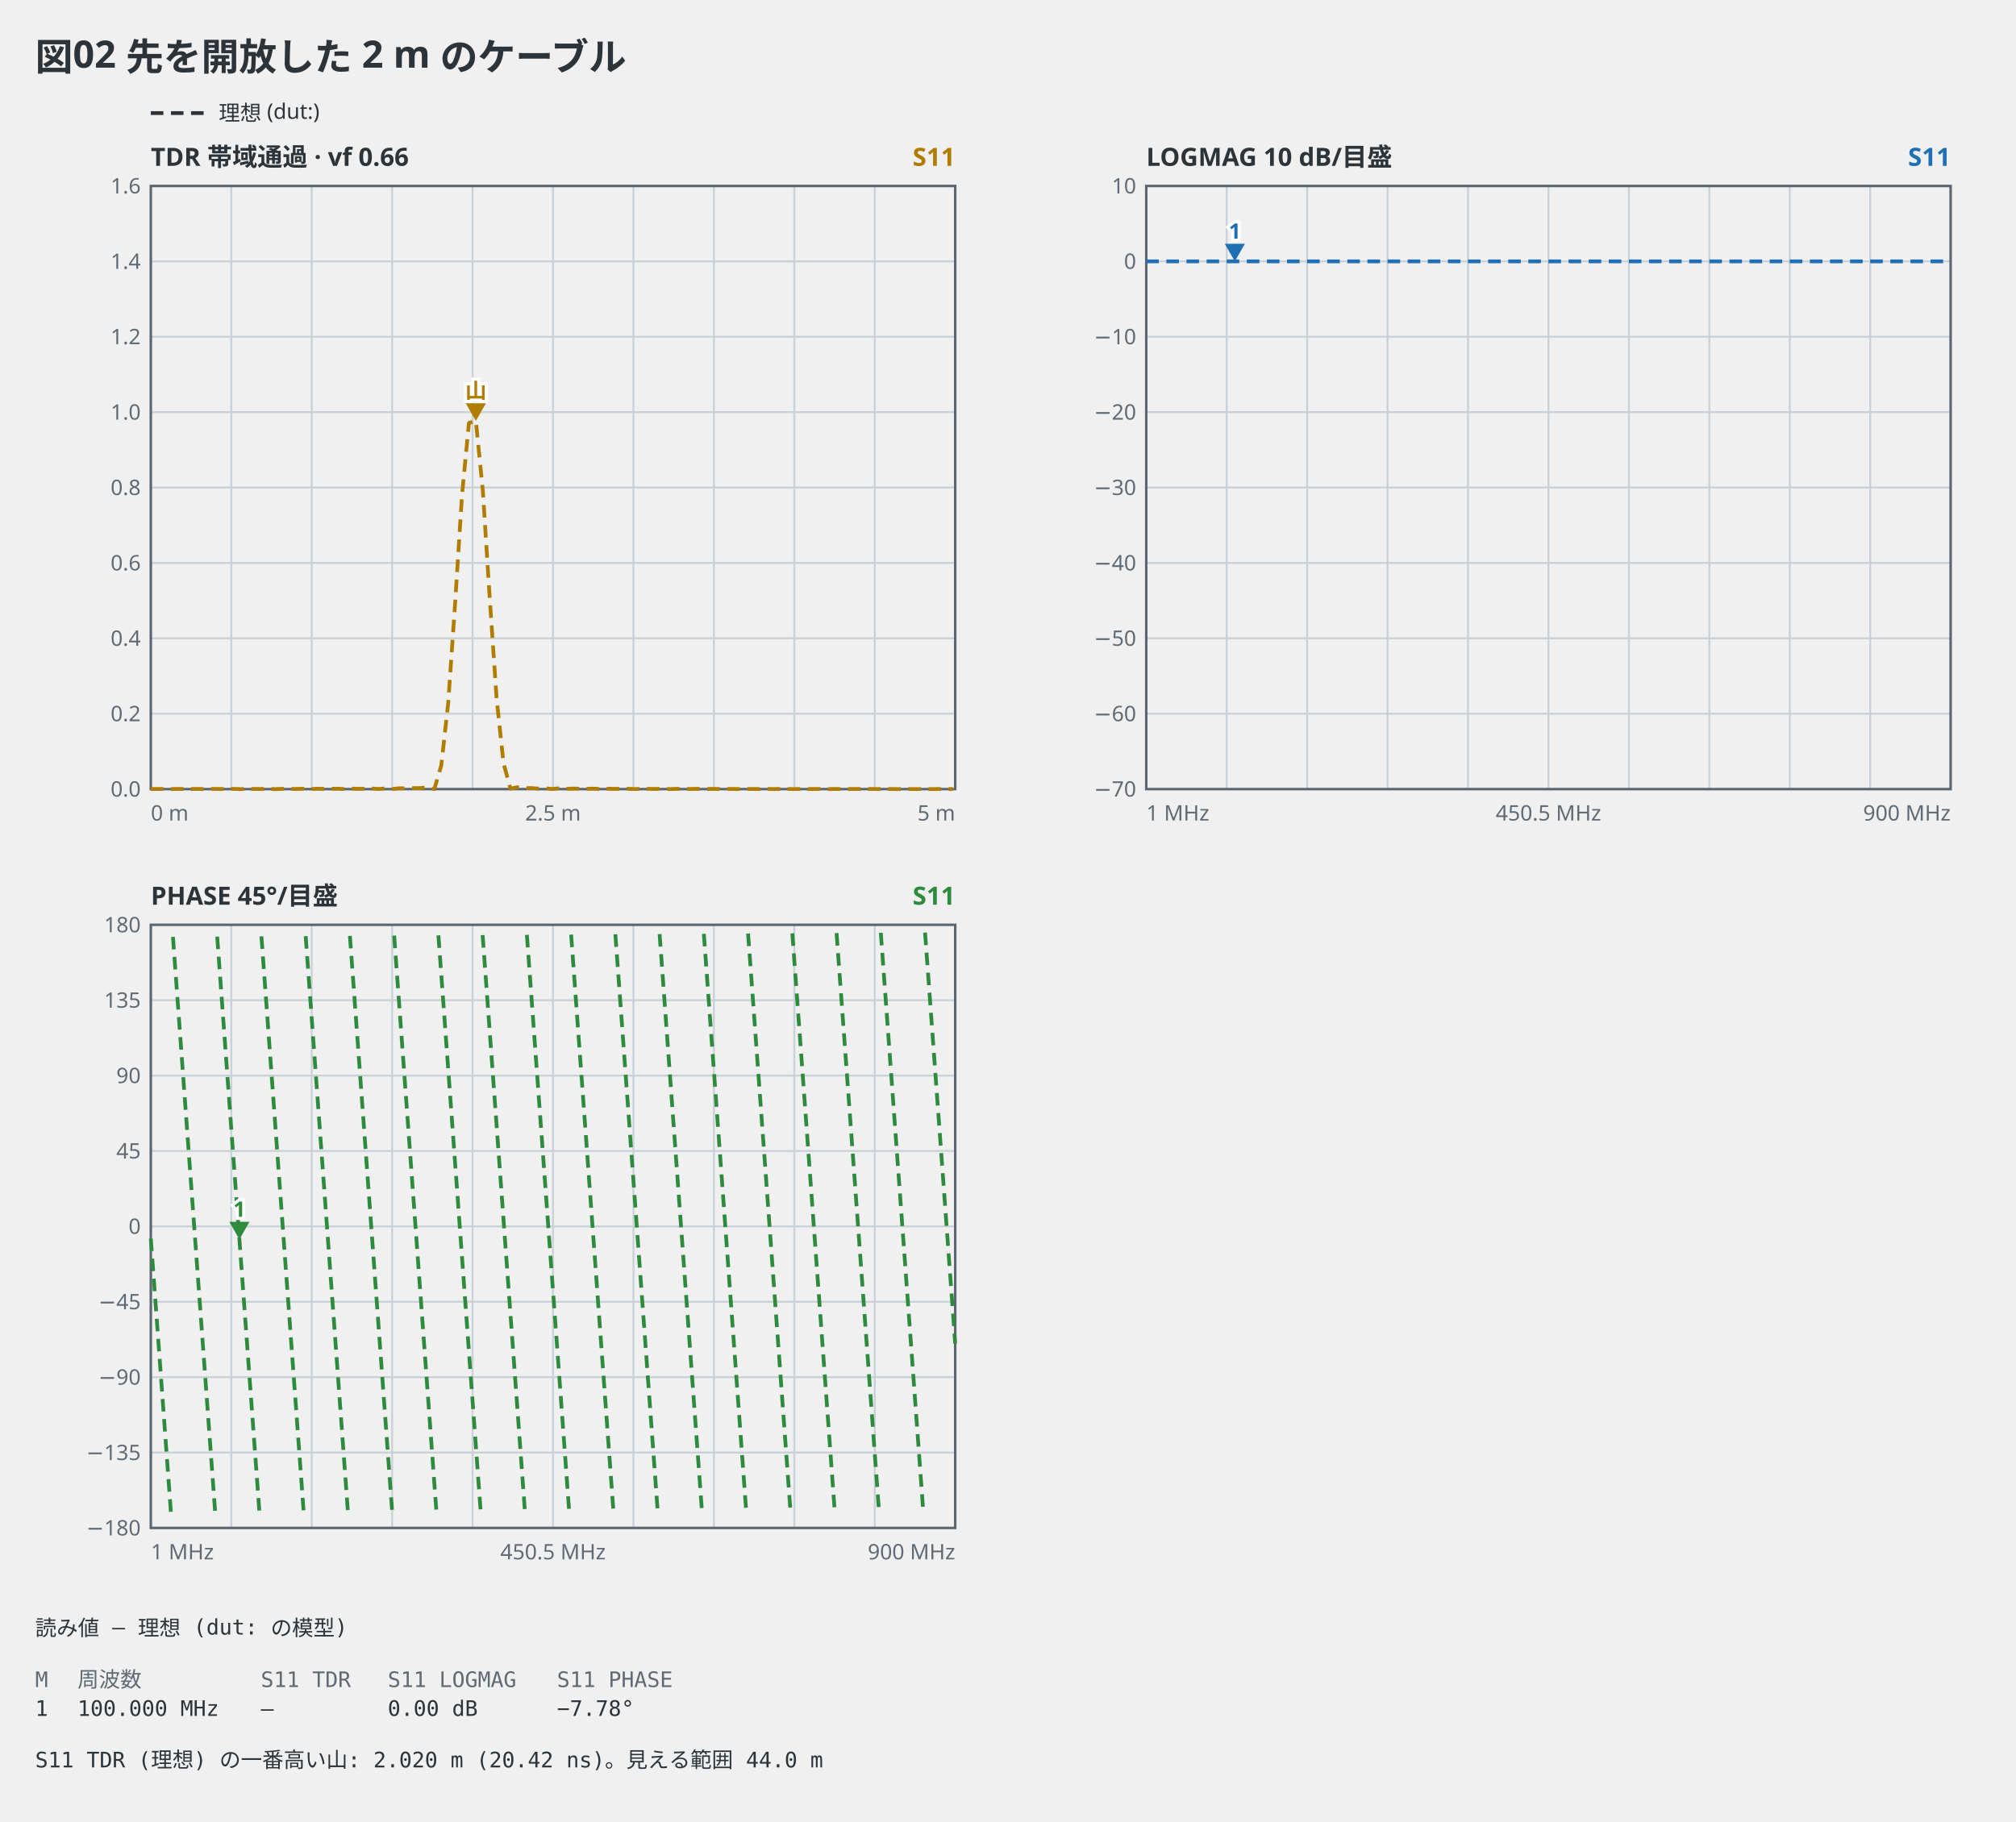
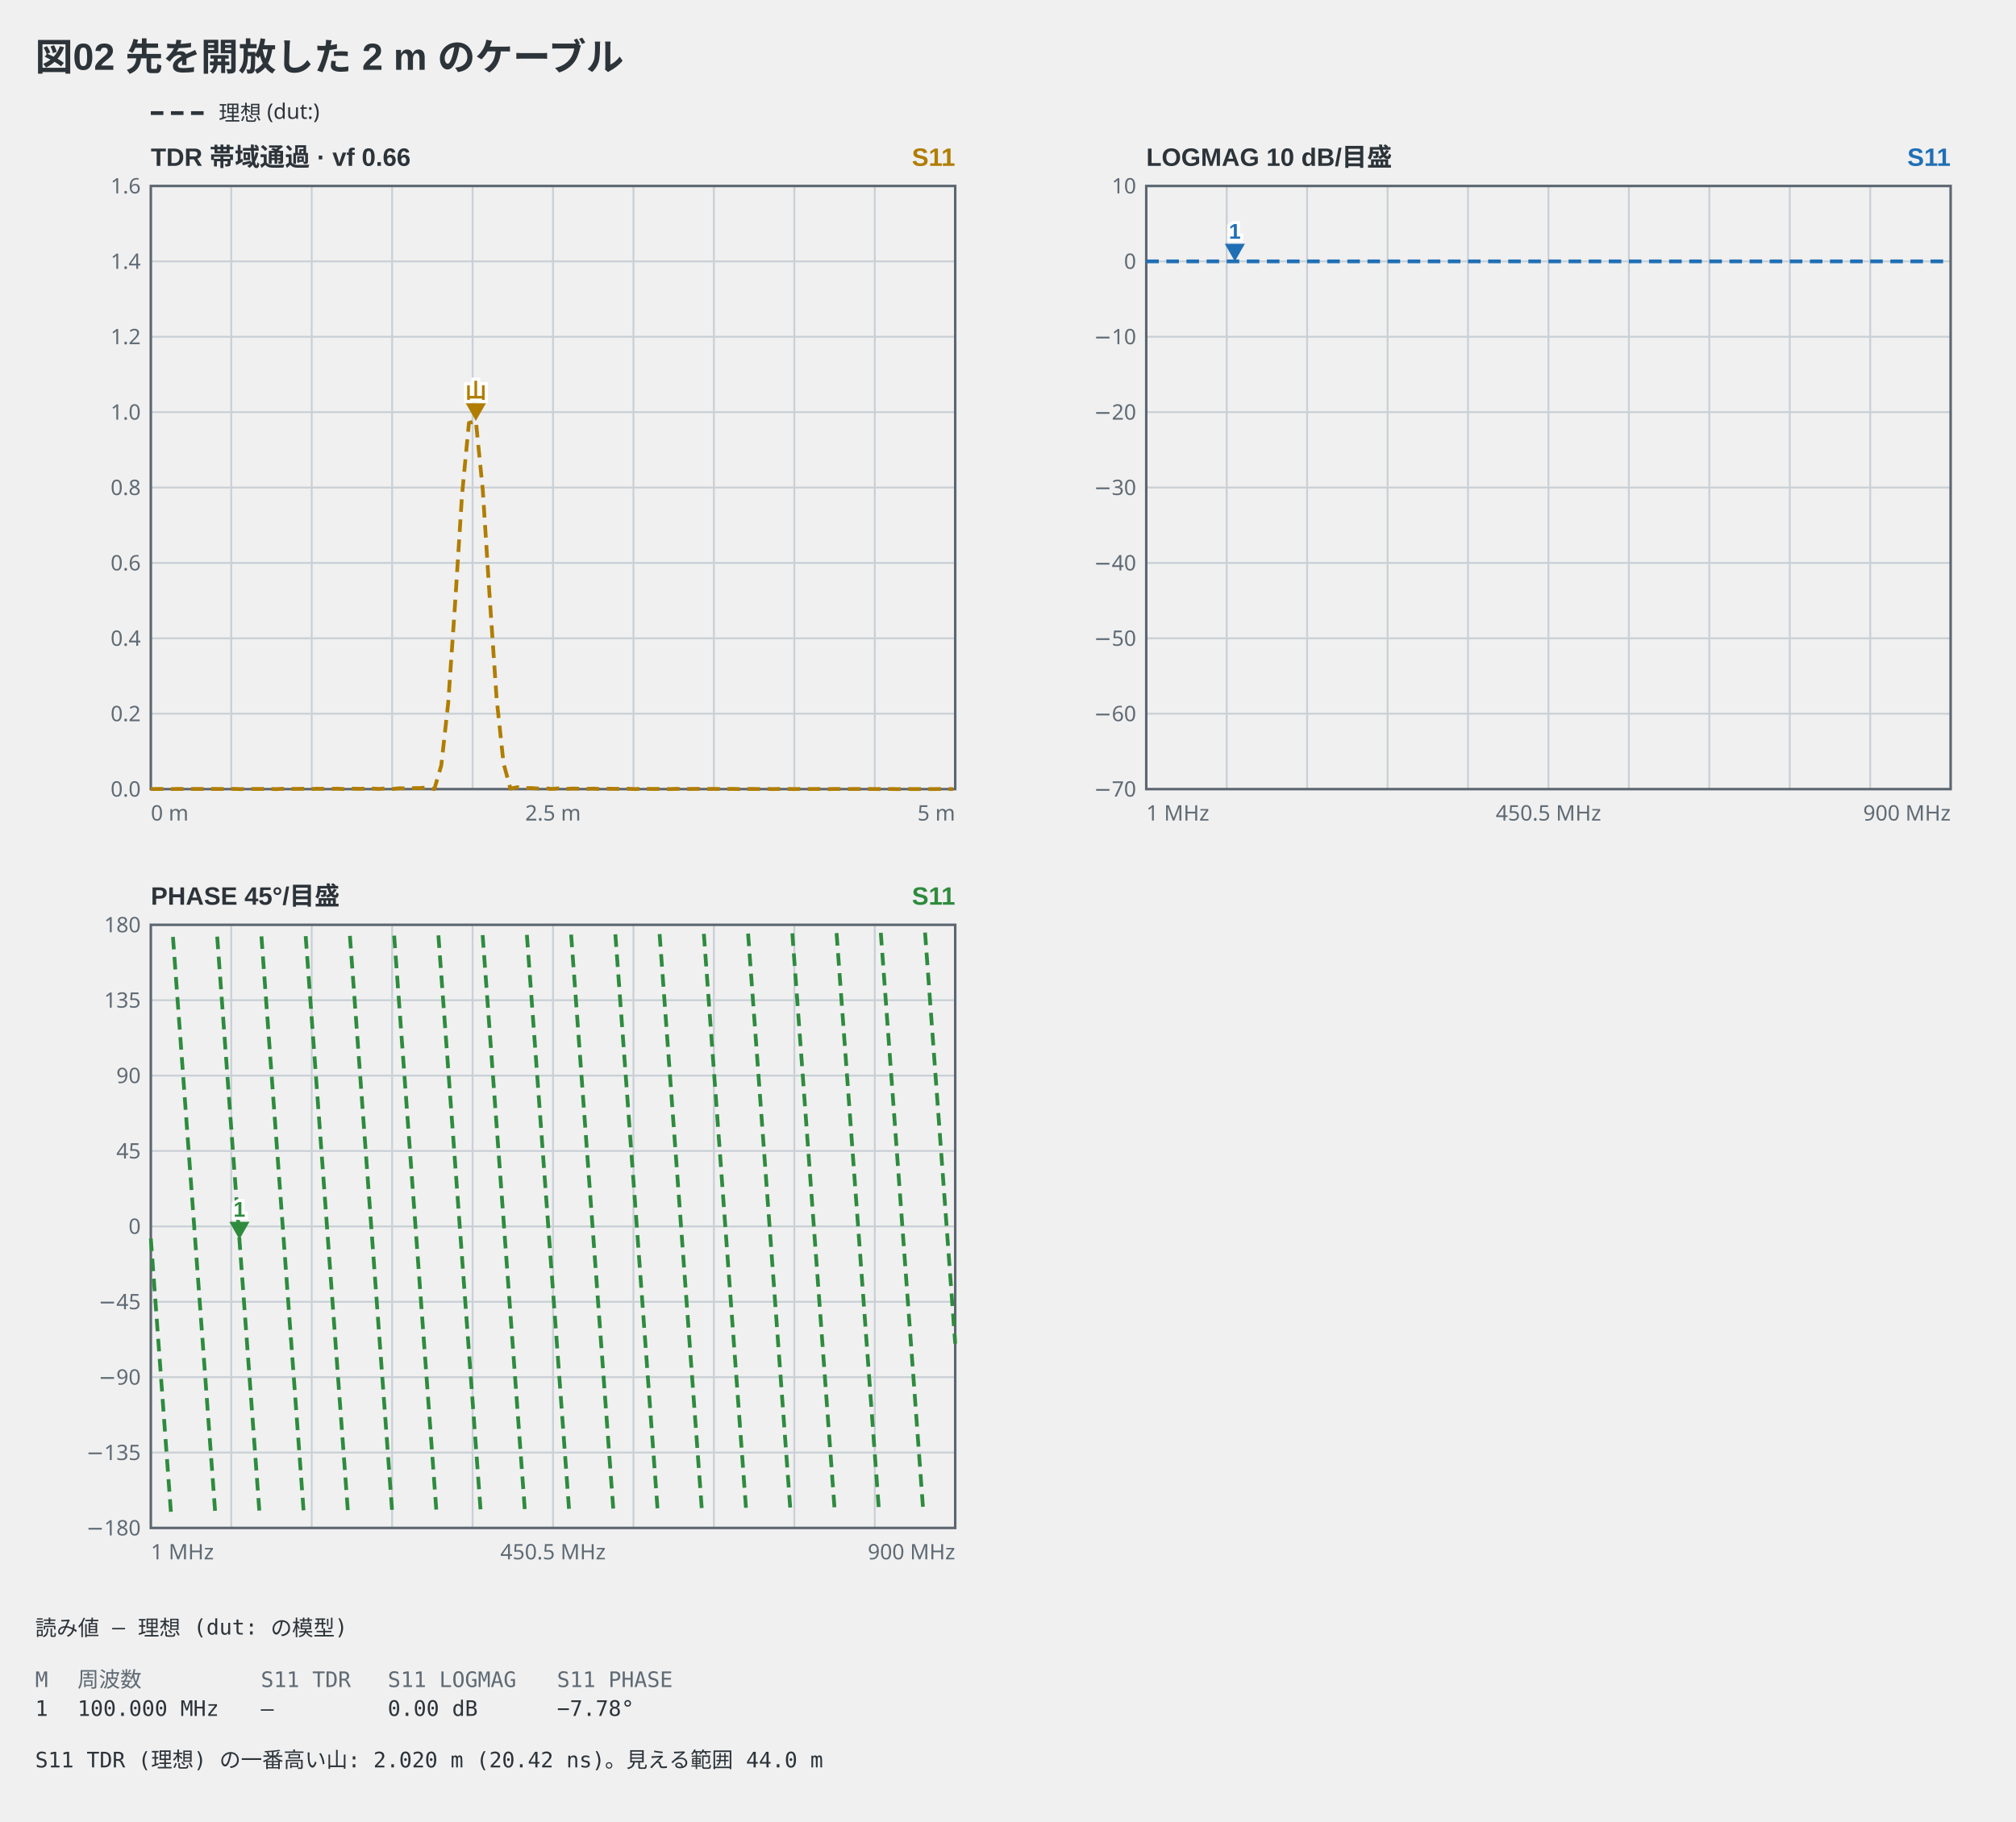
<svg xmlns="http://www.w3.org/2000/svg" viewBox="0 0 802 725" width="802" height="725" data-vna-fence="0.1.0" role="img">
-   <text x="14" y="28" text-anchor="start" font-family="ui-sans-serif, system-ui, sans-serif" fill="#2c3339" font-size="15" font-weight="600">図02 先を開放した 2 m のケーブル</text>
+   <text x="14" y="28" text-anchor="start" font-family="'Segoe UI', 'Helvetica Neue', Arial, 'Noto Sans', 'Hiragino Sans', 'Yu Gothic UI', 'Noto Sans CJK JP', sans-serif" fill="#2c3339" font-size="15" font-weight="600">図02 先を開放した 2 m のケーブル</text>
  <line x1="60" y1="45" x2="82" y2="45" stroke="#2c3339" stroke-width="1.5" stroke-dasharray="5 3" />
  <text x="87" y="47.98" text-anchor="start" font-family="ui-sans-serif, system-ui, sans-serif" fill="#2c3339" font-size="8.5">理想 (dut:)</text>
-   <text x="60" y="66" text-anchor="start" font-family="ui-sans-serif, system-ui, sans-serif" fill="#2c3339" font-size="10" font-weight="600">TDR  帯域通過 · vf 0.66</text>
-   <text x="380" y="66" text-anchor="end" font-family="ui-sans-serif, system-ui, sans-serif" fill="#b07d00" font-size="10" font-weight="600">S11</text>
+   <text x="60" y="66" text-anchor="start" font-family="'Segoe UI', 'Helvetica Neue', Arial, 'Noto Sans', 'Hiragino Sans', 'Yu Gothic UI', 'Noto Sans CJK JP', sans-serif" fill="#2c3339" font-size="10" font-weight="600">TDR  帯域通過 · vf 0.66</text>
+   <text x="380" y="66" text-anchor="end" font-family="'Segoe UI', 'Helvetica Neue', Arial, 'Noto Sans', 'Hiragino Sans', 'Yu Gothic UI', 'Noto Sans CJK JP', sans-serif" fill="#b07d00" font-size="10" font-weight="600">S11</text>
  <line x1="92" y1="74" x2="92" y2="314" stroke="#c9d0d6" stroke-width="0.75" />
  <line x1="124" y1="74" x2="124" y2="314" stroke="#c9d0d6" stroke-width="0.75" />
  <line x1="156" y1="74" x2="156" y2="314" stroke="#c9d0d6" stroke-width="0.75" />
  <line x1="188" y1="74" x2="188" y2="314" stroke="#c9d0d6" stroke-width="0.75" />
  <line x1="220" y1="74" x2="220" y2="314" stroke="#c9d0d6" stroke-width="0.75" />
  <line x1="252" y1="74" x2="252" y2="314" stroke="#c9d0d6" stroke-width="0.75" />
  <line x1="284" y1="74" x2="284" y2="314" stroke="#c9d0d6" stroke-width="0.75" />
  <line x1="316" y1="74" x2="316" y2="314" stroke="#c9d0d6" stroke-width="0.75" />
  <line x1="348" y1="74" x2="348" y2="314" stroke="#c9d0d6" stroke-width="0.75" />
  <text x="56" y="316.98" text-anchor="end" font-family="ui-sans-serif, system-ui, sans-serif" fill="#5f6a74" font-size="8.5">0.0</text>
  <line x1="60" y1="284" x2="380" y2="284" stroke="#c9d0d6" stroke-width="0.75" />
  <text x="56" y="286.98" text-anchor="end" font-family="ui-sans-serif, system-ui, sans-serif" fill="#5f6a74" font-size="8.5">0.2</text>
  <line x1="60" y1="254" x2="380" y2="254" stroke="#c9d0d6" stroke-width="0.75" />
  <text x="56" y="256.98" text-anchor="end" font-family="ui-sans-serif, system-ui, sans-serif" fill="#5f6a74" font-size="8.5">0.4</text>
  <line x1="60" y1="224" x2="380" y2="224" stroke="#c9d0d6" stroke-width="0.75" />
  <text x="56" y="226.98" text-anchor="end" font-family="ui-sans-serif, system-ui, sans-serif" fill="#5f6a74" font-size="8.5">0.6</text>
  <line x1="60" y1="194" x2="380" y2="194" stroke="#c9d0d6" stroke-width="0.75" />
  <text x="56" y="196.98" text-anchor="end" font-family="ui-sans-serif, system-ui, sans-serif" fill="#5f6a74" font-size="8.5">0.8</text>
  <line x1="60" y1="164" x2="380" y2="164" stroke="#c9d0d6" stroke-width="0.75" />
  <text x="56" y="166.98" text-anchor="end" font-family="ui-sans-serif, system-ui, sans-serif" fill="#5f6a74" font-size="8.5">1.0</text>
  <line x1="60" y1="134" x2="380" y2="134" stroke="#c9d0d6" stroke-width="0.75" />
  <text x="56" y="136.97" text-anchor="end" font-family="ui-sans-serif, system-ui, sans-serif" fill="#5f6a74" font-size="8.5">1.2</text>
  <line x1="60" y1="104" x2="380" y2="104" stroke="#c9d0d6" stroke-width="0.75" />
  <text x="56" y="106.98" text-anchor="end" font-family="ui-sans-serif, system-ui, sans-serif" fill="#5f6a74" font-size="8.5">1.4</text>
  <text x="56" y="76.97" text-anchor="end" font-family="ui-sans-serif, system-ui, sans-serif" fill="#5f6a74" font-size="8.5">1.6</text>
  <rect x="60" y="74" width="320" height="240" fill="none" stroke="#5c6670" stroke-width="1" />
  <polyline points="60,313.97 62.75,313.94 65.5,313.93 68.25,313.98 71,313.92 73.76,313.96 76.51,313.94 79.26,313.92 82.01,313.99 84.76,313.91 87.51,313.95 90.26,313.94 93.01,313.91 95.77,314 98.52,313.9 101.27,313.94 104.02,313.93 106.77,313.89 109.52,314 112.27,313.88 115.02,313.92 117.77,313.92 120.53,313.86 123.28,314 126.03,313.85 128.78,313.9 131.53,313.9 134.28,313.82 137.03,314 139.78,313.8 142.53,313.88 145.29,313.84 148.04,313.77 150.79,313.94 153.54,313.7 156.29,313.92 159.04,313.66 161.79,313.75 164.54,313.61 167.3,313.58 170.05,313.3 172.8,313.98 175.55,304.58 178.3,279.74 181.05,240.09 183.8,197.01 186.55,168.29 189.3,167.49 192.06,195.02 194.81,237.8 197.56,278 200.31,303.71 203.06,313.81 205.81,313.25 208.56,313.62 211.31,313.58 214.06,313.78 216.82,313.64 219.57,313.94 222.32,313.69 225.07,313.92 227.82,313.78 230.57,313.83 233.32,313.9 236.07,313.8 238.83,313.98 241.58,313.83 244.33,313.89 247.08,313.91 249.83,313.85 252.58,313.99 255.33,313.86 258.08,313.91 260.83,313.93 263.59,313.88 266.34,313.99 269.09,313.89 271.84,313.93 274.59,313.94 277.34,313.89 280.09,313.99 282.84,313.91 285.59,313.93 288.35,313.96 291.1,313.91 293.85,313.98 296.6,313.92 299.35,313.94 302.1,313.97 304.85,313.92 307.6,313.98 310.36,313.93 313.11,313.94 315.86,313.98 318.61,313.93 321.36,313.97 324.11,313.95 326.86,313.94 329.61,313.99 332.36,313.93 335.12,313.97 337.87,313.96 340.62,313.94 343.37,313.99 346.12,313.94 348.87,313.97 351.62,313.96 354.37,313.95 357.12,314 359.88,313.95 362.63,313.97 365.38,313.97 368.13,313.95 370.88,313.99 373.63,313.95 376.38,313.96 379.13,313.98" fill="none" stroke="#b07d00" stroke-width="1.5" stroke-linejoin="round" stroke-dasharray="5 3" />
  <path d="M189.3,167.49 L185.3,160.49 L193.3,160.49 Z" fill="#b07d00" />
-   <text x="189.3" y="158.49" text-anchor="middle" font-family="ui-sans-serif, system-ui, sans-serif" stroke="#ffffff" stroke-width="2.5" paint-order="stroke" fill="#b07d00" font-size="8.5" font-weight="600">山</text>
+   <text x="189.3" y="158.49" text-anchor="middle" font-family="'Segoe UI', 'Helvetica Neue', Arial, 'Noto Sans', 'Hiragino Sans', 'Yu Gothic UI', 'Noto Sans CJK JP', sans-serif" stroke="#ffffff" stroke-width="2.5" paint-order="stroke" fill="#b07d00" font-size="8.5" font-weight="600">山</text>
  <text x="60" y="326.5" text-anchor="start" font-family="ui-sans-serif, system-ui, sans-serif" fill="#5f6a74" font-size="8.5">0 m</text>
  <text x="220" y="326.5" text-anchor="middle" font-family="ui-sans-serif, system-ui, sans-serif" fill="#5f6a74" font-size="8.5">2.5 m</text>
  <text x="380" y="326.5" text-anchor="end" font-family="ui-sans-serif, system-ui, sans-serif" fill="#5f6a74" font-size="8.5">5 m</text>
-   <text x="456" y="66" text-anchor="start" font-family="ui-sans-serif, system-ui, sans-serif" fill="#2c3339" font-size="10" font-weight="600">LOGMAG  10 dB/目盛</text>
-   <text x="776" y="66" text-anchor="end" font-family="ui-sans-serif, system-ui, sans-serif" fill="#1f6fb5" font-size="10" font-weight="600">S11</text>
+   <text x="456" y="66" text-anchor="start" font-family="'Segoe UI', 'Helvetica Neue', Arial, 'Noto Sans', 'Hiragino Sans', 'Yu Gothic UI', 'Noto Sans CJK JP', sans-serif" fill="#2c3339" font-size="10" font-weight="600">LOGMAG  10 dB/目盛</text>
+   <text x="776" y="66" text-anchor="end" font-family="'Segoe UI', 'Helvetica Neue', Arial, 'Noto Sans', 'Hiragino Sans', 'Yu Gothic UI', 'Noto Sans CJK JP', sans-serif" fill="#1f6fb5" font-size="10" font-weight="600">S11</text>
  <line x1="488" y1="74" x2="488" y2="314" stroke="#c9d0d6" stroke-width="0.75" />
  <line x1="520" y1="74" x2="520" y2="314" stroke="#c9d0d6" stroke-width="0.75" />
  <line x1="552" y1="74" x2="552" y2="314" stroke="#c9d0d6" stroke-width="0.75" />
  <line x1="584" y1="74" x2="584" y2="314" stroke="#c9d0d6" stroke-width="0.75" />
  <line x1="616" y1="74" x2="616" y2="314" stroke="#c9d0d6" stroke-width="0.75" />
  <line x1="648" y1="74" x2="648" y2="314" stroke="#c9d0d6" stroke-width="0.75" />
  <line x1="680" y1="74" x2="680" y2="314" stroke="#c9d0d6" stroke-width="0.75" />
  <line x1="712" y1="74" x2="712" y2="314" stroke="#c9d0d6" stroke-width="0.75" />
  <line x1="744" y1="74" x2="744" y2="314" stroke="#c9d0d6" stroke-width="0.75" />
  <text x="452" y="316.98" text-anchor="end" font-family="ui-sans-serif, system-ui, sans-serif" fill="#5f6a74" font-size="8.5">−70</text>
  <line x1="456" y1="284" x2="776" y2="284" stroke="#c9d0d6" stroke-width="0.75" />
  <text x="452" y="286.98" text-anchor="end" font-family="ui-sans-serif, system-ui, sans-serif" fill="#5f6a74" font-size="8.5">−60</text>
  <line x1="456" y1="254" x2="776" y2="254" stroke="#c9d0d6" stroke-width="0.75" />
  <text x="452" y="256.98" text-anchor="end" font-family="ui-sans-serif, system-ui, sans-serif" fill="#5f6a74" font-size="8.5">−50</text>
  <line x1="456" y1="224" x2="776" y2="224" stroke="#c9d0d6" stroke-width="0.75" />
  <text x="452" y="226.98" text-anchor="end" font-family="ui-sans-serif, system-ui, sans-serif" fill="#5f6a74" font-size="8.5">−40</text>
  <line x1="456" y1="194" x2="776" y2="194" stroke="#c9d0d6" stroke-width="0.75" />
  <text x="452" y="196.98" text-anchor="end" font-family="ui-sans-serif, system-ui, sans-serif" fill="#5f6a74" font-size="8.5">−30</text>
  <line x1="456" y1="164" x2="776" y2="164" stroke="#c9d0d6" stroke-width="0.75" />
  <text x="452" y="166.98" text-anchor="end" font-family="ui-sans-serif, system-ui, sans-serif" fill="#5f6a74" font-size="8.5">−20</text>
  <line x1="456" y1="134" x2="776" y2="134" stroke="#c9d0d6" stroke-width="0.75" />
  <text x="452" y="136.98" text-anchor="end" font-family="ui-sans-serif, system-ui, sans-serif" fill="#5f6a74" font-size="8.5">−10</text>
  <line x1="456" y1="104" x2="776" y2="104" stroke="#c9d0d6" stroke-width="0.75" />
  <text x="452" y="106.98" text-anchor="end" font-family="ui-sans-serif, system-ui, sans-serif" fill="#5f6a74" font-size="8.5">0</text>
  <text x="452" y="76.97" text-anchor="end" font-family="ui-sans-serif, system-ui, sans-serif" fill="#5f6a74" font-size="8.5">10</text>
  <rect x="456" y="74" width="320" height="240" fill="none" stroke="#5c6670" stroke-width="1" />
  <polyline points="456,104 456.8,104 457.6,104 458.4,104 459.2,104 460,104 460.8,104 461.6,104 462.4,104 463.2,104 464,104 464.8,104 465.6,104 466.4,104 467.2,104 468,104 468.8,104 469.6,104 470.4,104 471.2,104 472,104 472.8,104 473.6,104 474.4,104 475.2,104 476,104 476.8,104 477.6,104 478.4,104 479.2,104 480,104 480.8,104 481.6,104 482.4,104 483.2,104 484,104 484.8,104 485.6,104 486.4,104 487.2,104 488,104 488.8,104 489.6,104 490.4,104 491.2,104 492,104 492.8,104 493.6,104 494.4,104 495.2,104 496,104 496.8,104 497.6,104 498.4,104 499.2,104 500,104 500.8,104 501.6,104 502.4,104 503.2,104 504,104 504.8,104 505.6,104 506.4,104 507.2,104 508,104 508.8,104 509.6,104 510.4,104 511.2,104 512,104 512.8,104 513.6,104 514.4,104 515.2,104 516,104 516.8,104 517.6,104 518.4,104 519.2,104 520,104 520.8,104 521.6,104 522.4,104 523.2,104 524,104 524.8,104 525.6,104 526.4,104 527.2,104 528,104 528.8,104 529.6,104 530.4,104 531.2,104 532,104 532.8,104 533.6,104 534.4,104 535.2,104 536,104 536.8,104 537.6,104 538.4,104 539.2,104 540,104 540.8,104 541.6,104 542.4,104 543.2,104 544,104 544.8,104 545.6,104 546.4,104 547.2,104 548,104 548.8,104 549.6,104 550.4,104 551.2,104 552,104 552.8,104 553.6,104 554.4,104 555.2,104 556,104 556.8,104 557.6,104 558.4,104 559.2,104 560,104 560.8,104 561.6,104 562.4,104 563.2,104 564,104 564.8,104 565.6,104 566.4,104 567.2,104 568,104 568.8,104 569.6,104 570.4,104 571.2,104 572,104 572.8,104 573.6,104 574.4,104 575.2,104 576,104 576.8,104 577.6,104 578.4,104 579.2,104 580,104 580.8,104 581.6,104 582.4,104 583.2,104 584,104 584.8,104 585.6,104 586.4,104 587.2,104 588,104 588.8,104 589.6,104 590.4,104 591.2,104 592,104 592.8,104 593.6,104 594.4,104 595.2,104 596,104 596.8,104 597.6,104 598.4,104 599.2,104 600,104 600.8,104 601.6,104 602.4,104 603.2,104 604,104 604.8,104 605.6,104 606.4,104 607.2,104 608,104 608.8,104 609.6,104 610.4,104 611.2,104 612,104 612.8,104 613.6,104 614.4,104 615.2,104 616,104 616.8,104 617.6,104 618.4,104 619.2,104 620,104 620.8,104 621.6,104 622.4,104 623.2,104 624,104 624.8,104 625.6,104 626.4,104 627.2,104 628,104 628.8,104 629.6,104 630.4,104 631.2,104 632,104 632.8,104 633.6,104 634.4,104 635.2,104 636,104 636.8,104 637.6,104 638.4,104 639.2,104 640,104 640.8,104 641.6,104 642.4,104 643.2,104 644,104 644.8,104 645.6,104 646.4,104 647.2,104 648,104 648.8,104 649.6,104 650.4,104 651.2,104 652,104 652.8,104 653.6,104 654.4,104 655.2,104 656,104 656.8,104 657.6,104 658.4,104 659.2,104 660,104 660.8,104 661.6,104 662.4,104 663.2,104 664,104 664.8,104 665.6,104 666.4,104 667.2,104 668,104 668.8,104 669.6,104 670.4,104 671.2,104 672,104 672.8,104 673.6,104 674.4,104 675.2,104 676,104 676.8,104 677.6,104 678.4,104 679.2,104 680,104 680.8,104 681.6,104 682.4,104 683.2,104 684,104 684.8,104 685.6,104 686.4,104 687.2,104 688,104 688.8,104 689.6,104 690.4,104 691.2,104 692,104 692.8,104 693.6,104 694.4,104 695.2,104 696,104 696.8,104 697.6,104 698.4,104 699.2,104 700,104 700.8,104 701.6,104 702.4,104 703.2,104 704,104 704.8,104 705.6,104 706.4,104 707.2,104 708,104 708.8,104 709.6,104 710.4,104 711.2,104 712,104 712.8,104 713.6,104 714.4,104 715.2,104 716,104 716.8,104 717.6,104 718.4,104 719.2,104 720,104 720.8,104 721.6,104 722.4,104 723.2,104 724,104 724.8,104 725.6,104 726.4,104 727.2,104 728,104 728.8,104 729.6,104 730.4,104 731.2,104 732,104 732.8,104 733.6,104 734.4,104 735.2,104 736,104 736.8,104 737.6,104 738.4,104 739.2,104 740,104 740.8,104 741.6,104 742.4,104 743.2,104 744,104 744.8,104 745.6,104 746.4,104 747.2,104 748,104 748.8,104 749.6,104 750.4,104 751.2,104 752,104 752.8,104 753.6,104 754.4,104 755.2,104 756,104 756.8,104 757.6,104 758.4,104 759.2,104 760,104 760.8,104 761.6,104 762.4,104 763.2,104 764,104 764.8,104 765.6,104 766.4,104 767.2,104 768,104 768.8,104 769.6,104 770.4,104 771.2,104 772,104 772.8,104 773.6,104 774.4,104 775.2,104 776,104" fill="none" stroke="#1f6fb5" stroke-width="1.5" stroke-linejoin="round" stroke-dasharray="5 3" />
  <path d="M491.24,104 L487.24,97 L495.24,97 Z" fill="#1f6fb5" />
-   <text x="491.24" y="95" text-anchor="middle" font-family="ui-sans-serif, system-ui, sans-serif" stroke="#ffffff" stroke-width="2.5" paint-order="stroke" fill="#1f6fb5" font-size="8.5" font-weight="600">1</text>
+   <text x="491.24" y="95" text-anchor="middle" font-family="'Segoe UI', 'Helvetica Neue', Arial, 'Noto Sans', 'Hiragino Sans', 'Yu Gothic UI', 'Noto Sans CJK JP', sans-serif" stroke="#ffffff" stroke-width="2.5" paint-order="stroke" fill="#1f6fb5" font-size="8.5" font-weight="600">1</text>
  <text x="456" y="326.5" text-anchor="start" font-family="ui-sans-serif, system-ui, sans-serif" fill="#5f6a74" font-size="8.5">1 MHz</text>
  <text x="616" y="326.5" text-anchor="middle" font-family="ui-sans-serif, system-ui, sans-serif" fill="#5f6a74" font-size="8.5">450.5 MHz</text>
  <text x="776" y="326.5" text-anchor="end" font-family="ui-sans-serif, system-ui, sans-serif" fill="#5f6a74" font-size="8.5">900 MHz</text>
-   <text x="60" y="360" text-anchor="start" font-family="ui-sans-serif, system-ui, sans-serif" fill="#2c3339" font-size="10" font-weight="600">PHASE  45°/目盛</text>
-   <text x="380" y="360" text-anchor="end" font-family="ui-sans-serif, system-ui, sans-serif" fill="#2e8b3e" font-size="10" font-weight="600">S11</text>
+   <text x="60" y="360" text-anchor="start" font-family="'Segoe UI', 'Helvetica Neue', Arial, 'Noto Sans', 'Hiragino Sans', 'Yu Gothic UI', 'Noto Sans CJK JP', sans-serif" fill="#2c3339" font-size="10" font-weight="600">PHASE  45°/目盛</text>
+   <text x="380" y="360" text-anchor="end" font-family="'Segoe UI', 'Helvetica Neue', Arial, 'Noto Sans', 'Hiragino Sans', 'Yu Gothic UI', 'Noto Sans CJK JP', sans-serif" fill="#2e8b3e" font-size="10" font-weight="600">S11</text>
  <line x1="92" y1="368" x2="92" y2="608" stroke="#c9d0d6" stroke-width="0.75" />
  <line x1="124" y1="368" x2="124" y2="608" stroke="#c9d0d6" stroke-width="0.75" />
  <line x1="156" y1="368" x2="156" y2="608" stroke="#c9d0d6" stroke-width="0.75" />
  <line x1="188" y1="368" x2="188" y2="608" stroke="#c9d0d6" stroke-width="0.75" />
  <line x1="220" y1="368" x2="220" y2="608" stroke="#c9d0d6" stroke-width="0.75" />
  <line x1="252" y1="368" x2="252" y2="608" stroke="#c9d0d6" stroke-width="0.75" />
  <line x1="284" y1="368" x2="284" y2="608" stroke="#c9d0d6" stroke-width="0.75" />
  <line x1="316" y1="368" x2="316" y2="608" stroke="#c9d0d6" stroke-width="0.75" />
  <line x1="348" y1="368" x2="348" y2="608" stroke="#c9d0d6" stroke-width="0.75" />
  <text x="56" y="610.98" text-anchor="end" font-family="ui-sans-serif, system-ui, sans-serif" fill="#5f6a74" font-size="8.5">−180</text>
  <line x1="60" y1="578" x2="380" y2="578" stroke="#c9d0d6" stroke-width="0.75" />
  <text x="56" y="580.98" text-anchor="end" font-family="ui-sans-serif, system-ui, sans-serif" fill="#5f6a74" font-size="8.5">−135</text>
  <line x1="60" y1="548" x2="380" y2="548" stroke="#c9d0d6" stroke-width="0.75" />
  <text x="56" y="550.98" text-anchor="end" font-family="ui-sans-serif, system-ui, sans-serif" fill="#5f6a74" font-size="8.5">−90</text>
  <line x1="60" y1="518" x2="380" y2="518" stroke="#c9d0d6" stroke-width="0.75" />
  <text x="56" y="520.98" text-anchor="end" font-family="ui-sans-serif, system-ui, sans-serif" fill="#5f6a74" font-size="8.5">−45</text>
  <line x1="60" y1="488" x2="380" y2="488" stroke="#c9d0d6" stroke-width="0.75" />
  <text x="56" y="490.98" text-anchor="end" font-family="ui-sans-serif, system-ui, sans-serif" fill="#5f6a74" font-size="8.5">0</text>
  <line x1="60" y1="458" x2="380" y2="458" stroke="#c9d0d6" stroke-width="0.75" />
  <text x="56" y="460.98" text-anchor="end" font-family="ui-sans-serif, system-ui, sans-serif" fill="#5f6a74" font-size="8.5">45</text>
  <line x1="60" y1="428" x2="380" y2="428" stroke="#c9d0d6" stroke-width="0.75" />
  <text x="56" y="430.98" text-anchor="end" font-family="ui-sans-serif, system-ui, sans-serif" fill="#5f6a74" font-size="8.5">90</text>
  <line x1="60" y1="398" x2="380" y2="398" stroke="#c9d0d6" stroke-width="0.75" />
  <text x="56" y="400.98" text-anchor="end" font-family="ui-sans-serif, system-ui, sans-serif" fill="#5f6a74" font-size="8.5">135</text>
  <text x="56" y="370.98" text-anchor="end" font-family="ui-sans-serif, system-ui, sans-serif" fill="#5f6a74" font-size="8.5">180</text>
  <rect x="60" y="368" width="320" height="240" fill="none" stroke="#5c6670" stroke-width="1" />
  <polyline points="60,492.85 60.8,503.76 61.6,514.66 62.4,525.57 63.2,536.47 64,547.37 64.8,558.28 65.6,569.18 66.4,580.09 67.2,590.99 68,601.9" fill="none" stroke="#2e8b3e" stroke-width="1.5" stroke-linejoin="round" stroke-dasharray="5 3" />
  <polyline points="68.8,372.8 69.6,383.71 70.4,394.61 71.2,405.52 72,416.42 72.8,427.32 73.6,438.23 74.4,449.13 75.2,460.04 76,470.94 76.8,481.85 77.6,492.75 78.4,503.66 79.2,514.56 80,525.46 80.8,536.37 81.6,547.27 82.4,558.18 83.2,569.08 84,579.99 84.8,590.89 85.6,601.8" fill="none" stroke="#2e8b3e" stroke-width="1.5" stroke-linejoin="round" stroke-dasharray="5 3" />
  <polyline points="86.4,372.7 87.2,383.61 88,394.51 88.8,405.41 89.6,416.32 90.4,427.22 91.2,438.13 92,449.03 92.8,459.94 93.6,470.84 94.4,481.75 95.2,492.65 96,503.55 96.8,514.46 97.6,525.36 98.4,536.27 99.2,547.17 100,558.08 100.8,568.98 101.6,579.89 102.4,590.79 103.2,601.7" fill="none" stroke="#2e8b3e" stroke-width="1.5" stroke-linejoin="round" stroke-dasharray="5 3" />
  <polyline points="104,372.6 104.8,383.5 105.6,394.41 106.4,405.31 107.2,416.22 108,427.12 108.8,438.03 109.6,448.93 110.4,459.84 111.2,470.74 112,481.65 112.8,492.55 113.6,503.45 114.4,514.36 115.2,525.26 116,536.17 116.8,547.07 117.6,557.98 118.4,568.88 119.2,579.79 120,590.69 120.8,601.59" fill="none" stroke="#2e8b3e" stroke-width="1.5" stroke-linejoin="round" stroke-dasharray="5 3" />
  <polyline points="121.6,372.5 122.4,383.4 123.2,394.31 124,405.21 124.8,416.12 125.6,427.02 126.4,437.93 127.2,448.83 128,459.74 128.8,470.64 129.6,481.54 130.4,492.45 131.2,503.35 132,514.26 132.8,525.16 133.6,536.07 134.4,546.97 135.2,557.88 136,568.78 136.8,579.69 137.6,590.59 138.4,601.49" fill="none" stroke="#2e8b3e" stroke-width="1.5" stroke-linejoin="round" stroke-dasharray="5 3" />
  <polyline points="139.2,372.4 140,383.3 140.8,394.21 141.6,405.11 142.4,416.02 143.2,426.92 144,437.83 144.8,448.73 145.6,459.63 146.4,470.54 147.2,481.44 148,492.35 148.8,503.25 149.6,514.16 150.4,525.06 151.2,535.97 152,546.87 152.8,557.78 153.6,568.68 154.4,579.58 155.2,590.49 156,601.39" fill="none" stroke="#2e8b3e" stroke-width="1.5" stroke-linejoin="round" stroke-dasharray="5 3" />
  <polyline points="156.8,372.3 157.6,383.2 158.4,394.11 159.2,405.01 160,415.92 160.8,426.82 161.6,437.73 162.4,448.63 163.2,459.53 164,470.44 164.8,481.34 165.6,492.25 166.4,503.15 167.2,514.06 168,524.96 168.8,535.87 169.6,546.77 170.4,557.67 171.2,568.58 172,579.48 172.8,590.39 173.6,601.29" fill="none" stroke="#2e8b3e" stroke-width="1.5" stroke-linejoin="round" stroke-dasharray="5 3" />
  <polyline points="174.4,372.2 175.2,383.1 176,394.01 176.8,404.91 177.6,415.82 178.4,426.72 179.2,437.62 180,448.53 180.8,459.43 181.6,470.34 182.4,481.24 183.2,492.15 184,503.05 184.8,513.96 185.6,524.86 186.4,535.76 187.2,546.67 188,557.57 188.8,568.48 189.6,579.38 190.4,590.29 191.2,601.19" fill="none" stroke="#2e8b3e" stroke-width="1.5" stroke-linejoin="round" stroke-dasharray="5 3" />
  <polyline points="192,372.1 192.8,383 193.6,393.91 194.4,404.81 195.2,415.71 196,426.62 196.8,437.52 197.6,448.43 198.4,459.33 199.2,470.24 200,481.14 200.8,492.05 201.6,502.95 202.4,513.86 203.2,524.76 204,535.66 204.8,546.57 205.6,557.47 206.4,568.38 207.2,579.28 208,590.19 208.8,601.09" fill="none" stroke="#2e8b3e" stroke-width="1.5" stroke-linejoin="round" stroke-dasharray="5 3" />
  <polyline points="209.6,372 210.4,382.9 211.2,393.8 212,404.71 212.8,415.61 213.6,426.52 214.4,437.42 215.2,448.33 216,459.23 216.8,470.14 217.6,481.04 218.4,491.95 219.2,502.85 220,513.75 220.8,524.66 221.6,535.56 222.4,546.47 223.2,557.37 224,568.28 224.8,579.18 225.6,590.09 226.4,600.99" fill="none" stroke="#2e8b3e" stroke-width="1.5" stroke-linejoin="round" stroke-dasharray="5 3" />
  <polyline points="227.2,371.9 228,382.8 228.8,393.7 229.6,404.61 230.4,415.51 231.2,426.42 232,437.32 232.8,448.23 233.6,459.13 234.4,470.04 235.2,480.94 236,491.84 236.8,502.75 237.6,513.65 238.4,524.56 239.2,535.46 240,546.37 240.8,557.27 241.6,568.18 242.4,579.08 243.2,589.99 244,600.89" fill="none" stroke="#2e8b3e" stroke-width="1.5" stroke-linejoin="round" stroke-dasharray="5 3" />
  <polyline points="244.8,371.79 245.6,382.7 246.4,393.6 247.2,404.51 248,415.41 248.8,426.32 249.6,437.22 250.4,448.13 251.2,459.03 252,469.94 252.8,480.84 253.6,491.74 254.4,502.65 255.2,513.55 256,524.46 256.8,535.36 257.6,546.27 258.4,557.17 259.2,568.08 260,578.98 260.8,589.88 261.6,600.79" fill="none" stroke="#2e8b3e" stroke-width="1.5" stroke-linejoin="round" stroke-dasharray="5 3" />
  <polyline points="262.4,371.69 263.2,382.6 264,393.5 264.8,404.41 265.6,415.31 266.4,426.22 267.2,437.12 268,448.03 268.8,458.93 269.6,469.83 270.4,480.74 271.2,491.64 272,502.55 272.8,513.45 273.6,524.36 274.4,535.26 275.2,546.17 276,557.07 276.8,567.98 277.6,578.88 278.4,589.78 279.2,600.69" fill="none" stroke="#2e8b3e" stroke-width="1.5" stroke-linejoin="round" stroke-dasharray="5 3" />
  <polyline points="280,371.59 280.8,382.5 281.6,393.4 282.4,404.31 283.2,415.21 284,426.12 284.8,437.02 285.6,447.92 286.4,458.83 287.2,469.73 288,480.64 288.8,491.54 289.6,502.45 290.4,513.35 291.2,524.26 292,535.16 292.8,546.07 293.6,556.97 294.4,567.87 295.2,578.78 296,589.68 296.8,600.59" fill="none" stroke="#2e8b3e" stroke-width="1.5" stroke-linejoin="round" stroke-dasharray="5 3" />
  <polyline points="297.6,371.49 298.4,382.4 299.2,393.3 300,404.21 300.8,415.11 301.6,426.01 302.4,436.92 303.2,447.82 304,458.73 304.8,469.63 305.6,480.54 306.4,491.44 307.2,502.35 308,513.25 308.8,524.16 309.6,535.06 310.4,545.96 311.2,556.87 312,567.77 312.8,578.68 313.6,589.58 314.4,600.49" fill="none" stroke="#2e8b3e" stroke-width="1.5" stroke-linejoin="round" stroke-dasharray="5 3" />
  <polyline points="315.2,371.39 316,382.3 316.8,393.2 317.6,404.11 318.4,415.01 319.2,425.91 320,436.82 320.8,447.72 321.6,458.63 322.4,469.53 323.2,480.44 324,491.34 324.8,502.25 325.6,513.15 326.4,524.05 327.2,534.96 328,545.86 328.8,556.77 329.6,567.67 330.4,578.58 331.2,589.48 332,600.39" fill="none" stroke="#2e8b3e" stroke-width="1.5" stroke-linejoin="round" stroke-dasharray="5 3" />
  <polyline points="332.8,371.29 333.6,382.2 334.4,393.1 335.2,404 336,414.91 336.8,425.81 337.6,436.72 338.4,447.62 339.2,458.53 340,469.43 340.8,480.34 341.6,491.24 342.4,502.15 343.2,513.05 344,523.95 344.8,534.86 345.6,545.76 346.4,556.67 347.2,567.57 348,578.48 348.8,589.38 349.6,600.29" fill="none" stroke="#2e8b3e" stroke-width="1.5" stroke-linejoin="round" stroke-dasharray="5 3" />
  <polyline points="350.4,371.19 351.2,382.09 352,393 352.8,403.9 353.6,414.81 354.4,425.71 355.2,436.62 356,447.52 356.8,458.43 357.6,469.33 358.4,480.24 359.2,491.14 360,502.04 360.8,512.95 361.6,523.85 362.4,534.76 363.2,545.66 364,556.57 364.8,567.47 365.6,578.38 366.4,589.28 367.2,600.19" fill="none" stroke="#2e8b3e" stroke-width="1.5" stroke-linejoin="round" stroke-dasharray="5 3" />
  <polyline points="368,371.09 368.8,381.99 369.6,392.9 370.4,403.8 371.2,414.71 372,425.61 372.8,436.52 373.6,447.42 374.4,458.33 375.2,469.23 376,480.13 376.8,491.04 377.6,501.94 378.4,512.85 379.2,523.75 380,534.66" fill="none" stroke="#2e8b3e" stroke-width="1.5" stroke-linejoin="round" stroke-dasharray="5 3" />
  <path d="M95.24,493.18 L91.24,486.18 L99.24,486.18 Z" fill="#2e8b3e" />
-   <text x="95.24" y="484.18" text-anchor="middle" font-family="ui-sans-serif, system-ui, sans-serif" stroke="#ffffff" stroke-width="2.5" paint-order="stroke" fill="#2e8b3e" font-size="8.5" font-weight="600">1</text>
+   <text x="95.24" y="484.18" text-anchor="middle" font-family="'Segoe UI', 'Helvetica Neue', Arial, 'Noto Sans', 'Hiragino Sans', 'Yu Gothic UI', 'Noto Sans CJK JP', sans-serif" stroke="#ffffff" stroke-width="2.5" paint-order="stroke" fill="#2e8b3e" font-size="8.5" font-weight="600">1</text>
  <text x="60" y="620.5" text-anchor="start" font-family="ui-sans-serif, system-ui, sans-serif" fill="#5f6a74" font-size="8.5">1 MHz</text>
  <text x="220" y="620.5" text-anchor="middle" font-family="ui-sans-serif, system-ui, sans-serif" fill="#5f6a74" font-size="8.5">450.5 MHz</text>
  <text x="380" y="620.5" text-anchor="end" font-family="ui-sans-serif, system-ui, sans-serif" fill="#5f6a74" font-size="8.5">900 MHz</text>
  <text x="14" y="650.8" text-anchor="start" font-family="ui-monospace, 'DejaVu Sans Mono', 'Noto Sans Mono CJK JP', monospace" fill="#2c3339" font-size="8.5" xml:space="preserve">読み値 — 理想 (dut: の模型)</text>
  <text x="14" y="671.3" text-anchor="start" font-family="ui-monospace, 'DejaVu Sans Mono', 'Noto Sans Mono CJK JP', monospace" fill="#5f6a74" font-size="8.5" xml:space="preserve">M</text>
  <text x="30.83" y="671.3" text-anchor="start" font-family="ui-monospace, 'DejaVu Sans Mono', 'Noto Sans Mono CJK JP', monospace" fill="#5f6a74" font-size="8.5" xml:space="preserve">周波数</text>
  <text x="103.76" y="671.3" text-anchor="start" font-family="ui-monospace, 'DejaVu Sans Mono', 'Noto Sans Mono CJK JP', monospace" fill="#5f6a74" font-size="8.5" xml:space="preserve">S11 TDR</text>
  <text x="154.25" y="671.3" text-anchor="start" font-family="ui-monospace, 'DejaVu Sans Mono', 'Noto Sans Mono CJK JP', monospace" fill="#5f6a74" font-size="8.5" xml:space="preserve">S11 LOGMAG</text>
  <text x="221.57" y="671.3" text-anchor="start" font-family="ui-monospace, 'DejaVu Sans Mono', 'Noto Sans Mono CJK JP', monospace" fill="#5f6a74" font-size="8.5" xml:space="preserve">S11 PHASE</text>
  <text x="14" y="682.78" text-anchor="start" font-family="ui-monospace, 'DejaVu Sans Mono', 'Noto Sans Mono CJK JP', monospace" fill="#2c3339" font-size="8.5" xml:space="preserve">1</text>
  <text x="30.83" y="682.78" text-anchor="start" font-family="ui-monospace, 'DejaVu Sans Mono', 'Noto Sans Mono CJK JP', monospace" fill="#2c3339" font-size="8.5" xml:space="preserve">100.000 MHz</text>
  <text x="103.76" y="682.78" text-anchor="start" font-family="ui-monospace, 'DejaVu Sans Mono', 'Noto Sans Mono CJK JP', monospace" fill="#2c3339" font-size="8.5" xml:space="preserve">—</text>
  <text x="154.25" y="682.78" text-anchor="start" font-family="ui-monospace, 'DejaVu Sans Mono', 'Noto Sans Mono CJK JP', monospace" fill="#2c3339" font-size="8.5" xml:space="preserve">0.00 dB</text>
  <text x="221.57" y="682.78" text-anchor="start" font-family="ui-monospace, 'DejaVu Sans Mono', 'Noto Sans Mono CJK JP', monospace" fill="#2c3339" font-size="8.5" xml:space="preserve">−7.78°</text>
  <text x="14" y="703.28" text-anchor="start" font-family="ui-monospace, 'DejaVu Sans Mono', 'Noto Sans Mono CJK JP', monospace" fill="#2c3339" font-size="8.5" xml:space="preserve">S11 TDR (理想) の一番高い山: 2.020 m (20.42 ns)。見える範囲 44.0 m</text>
</svg>
